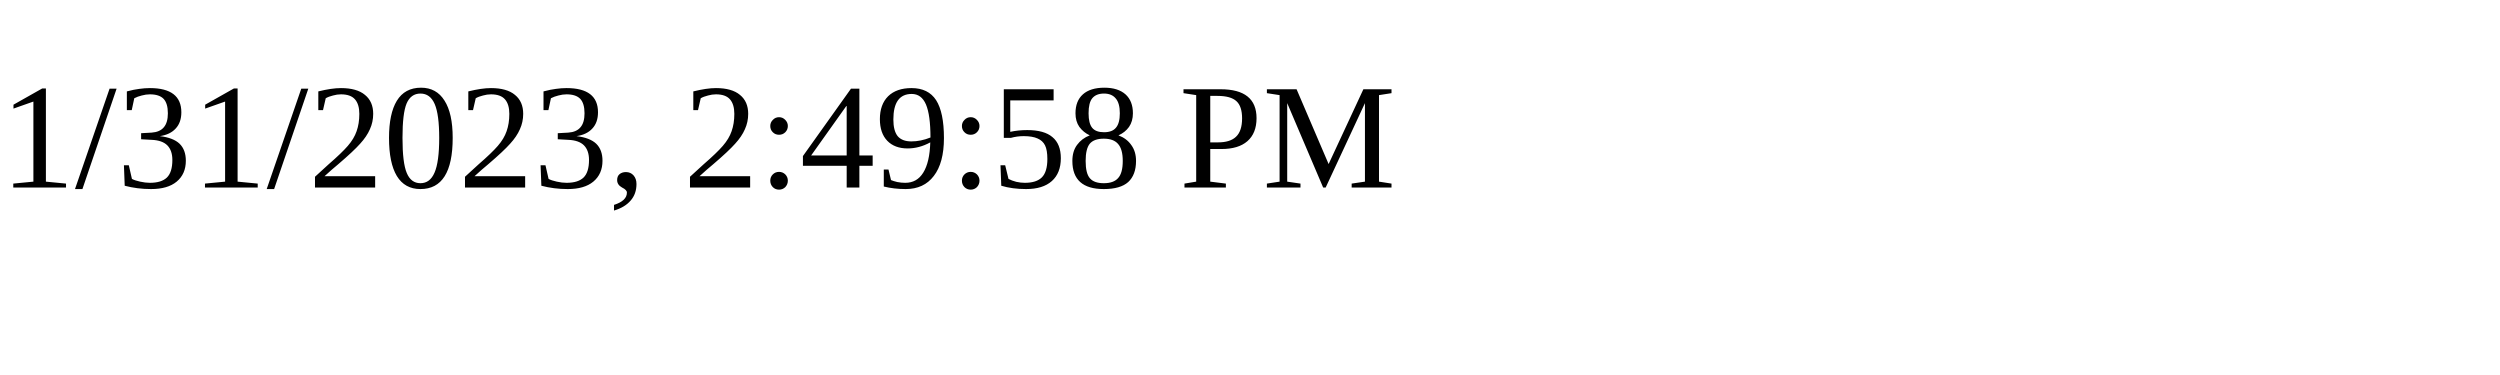
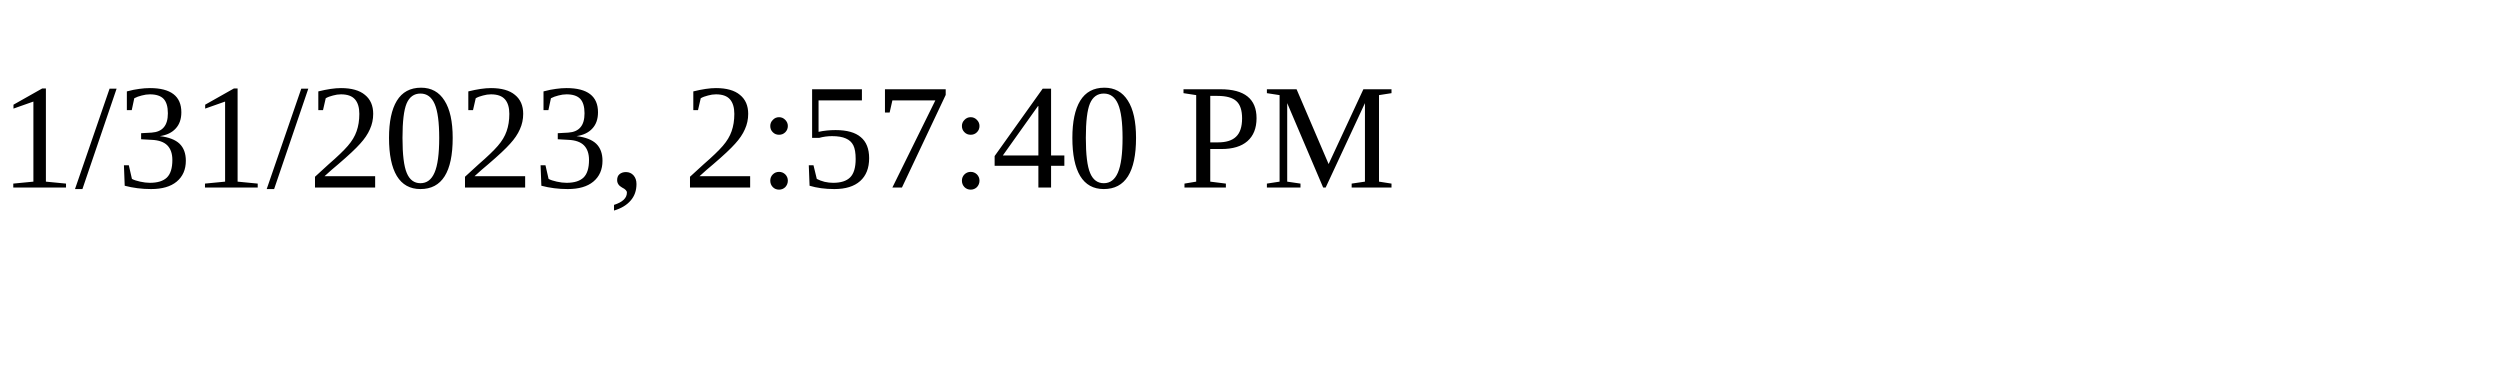
<svg xmlns="http://www.w3.org/2000/svg" height="30" width="200">
-   <text x="0" y="15">1/31/2023, 2:49:58 PM</text>
+   <text x="0" y="15">1/31/2023, 2:57:40 PM</text>
</svg>
